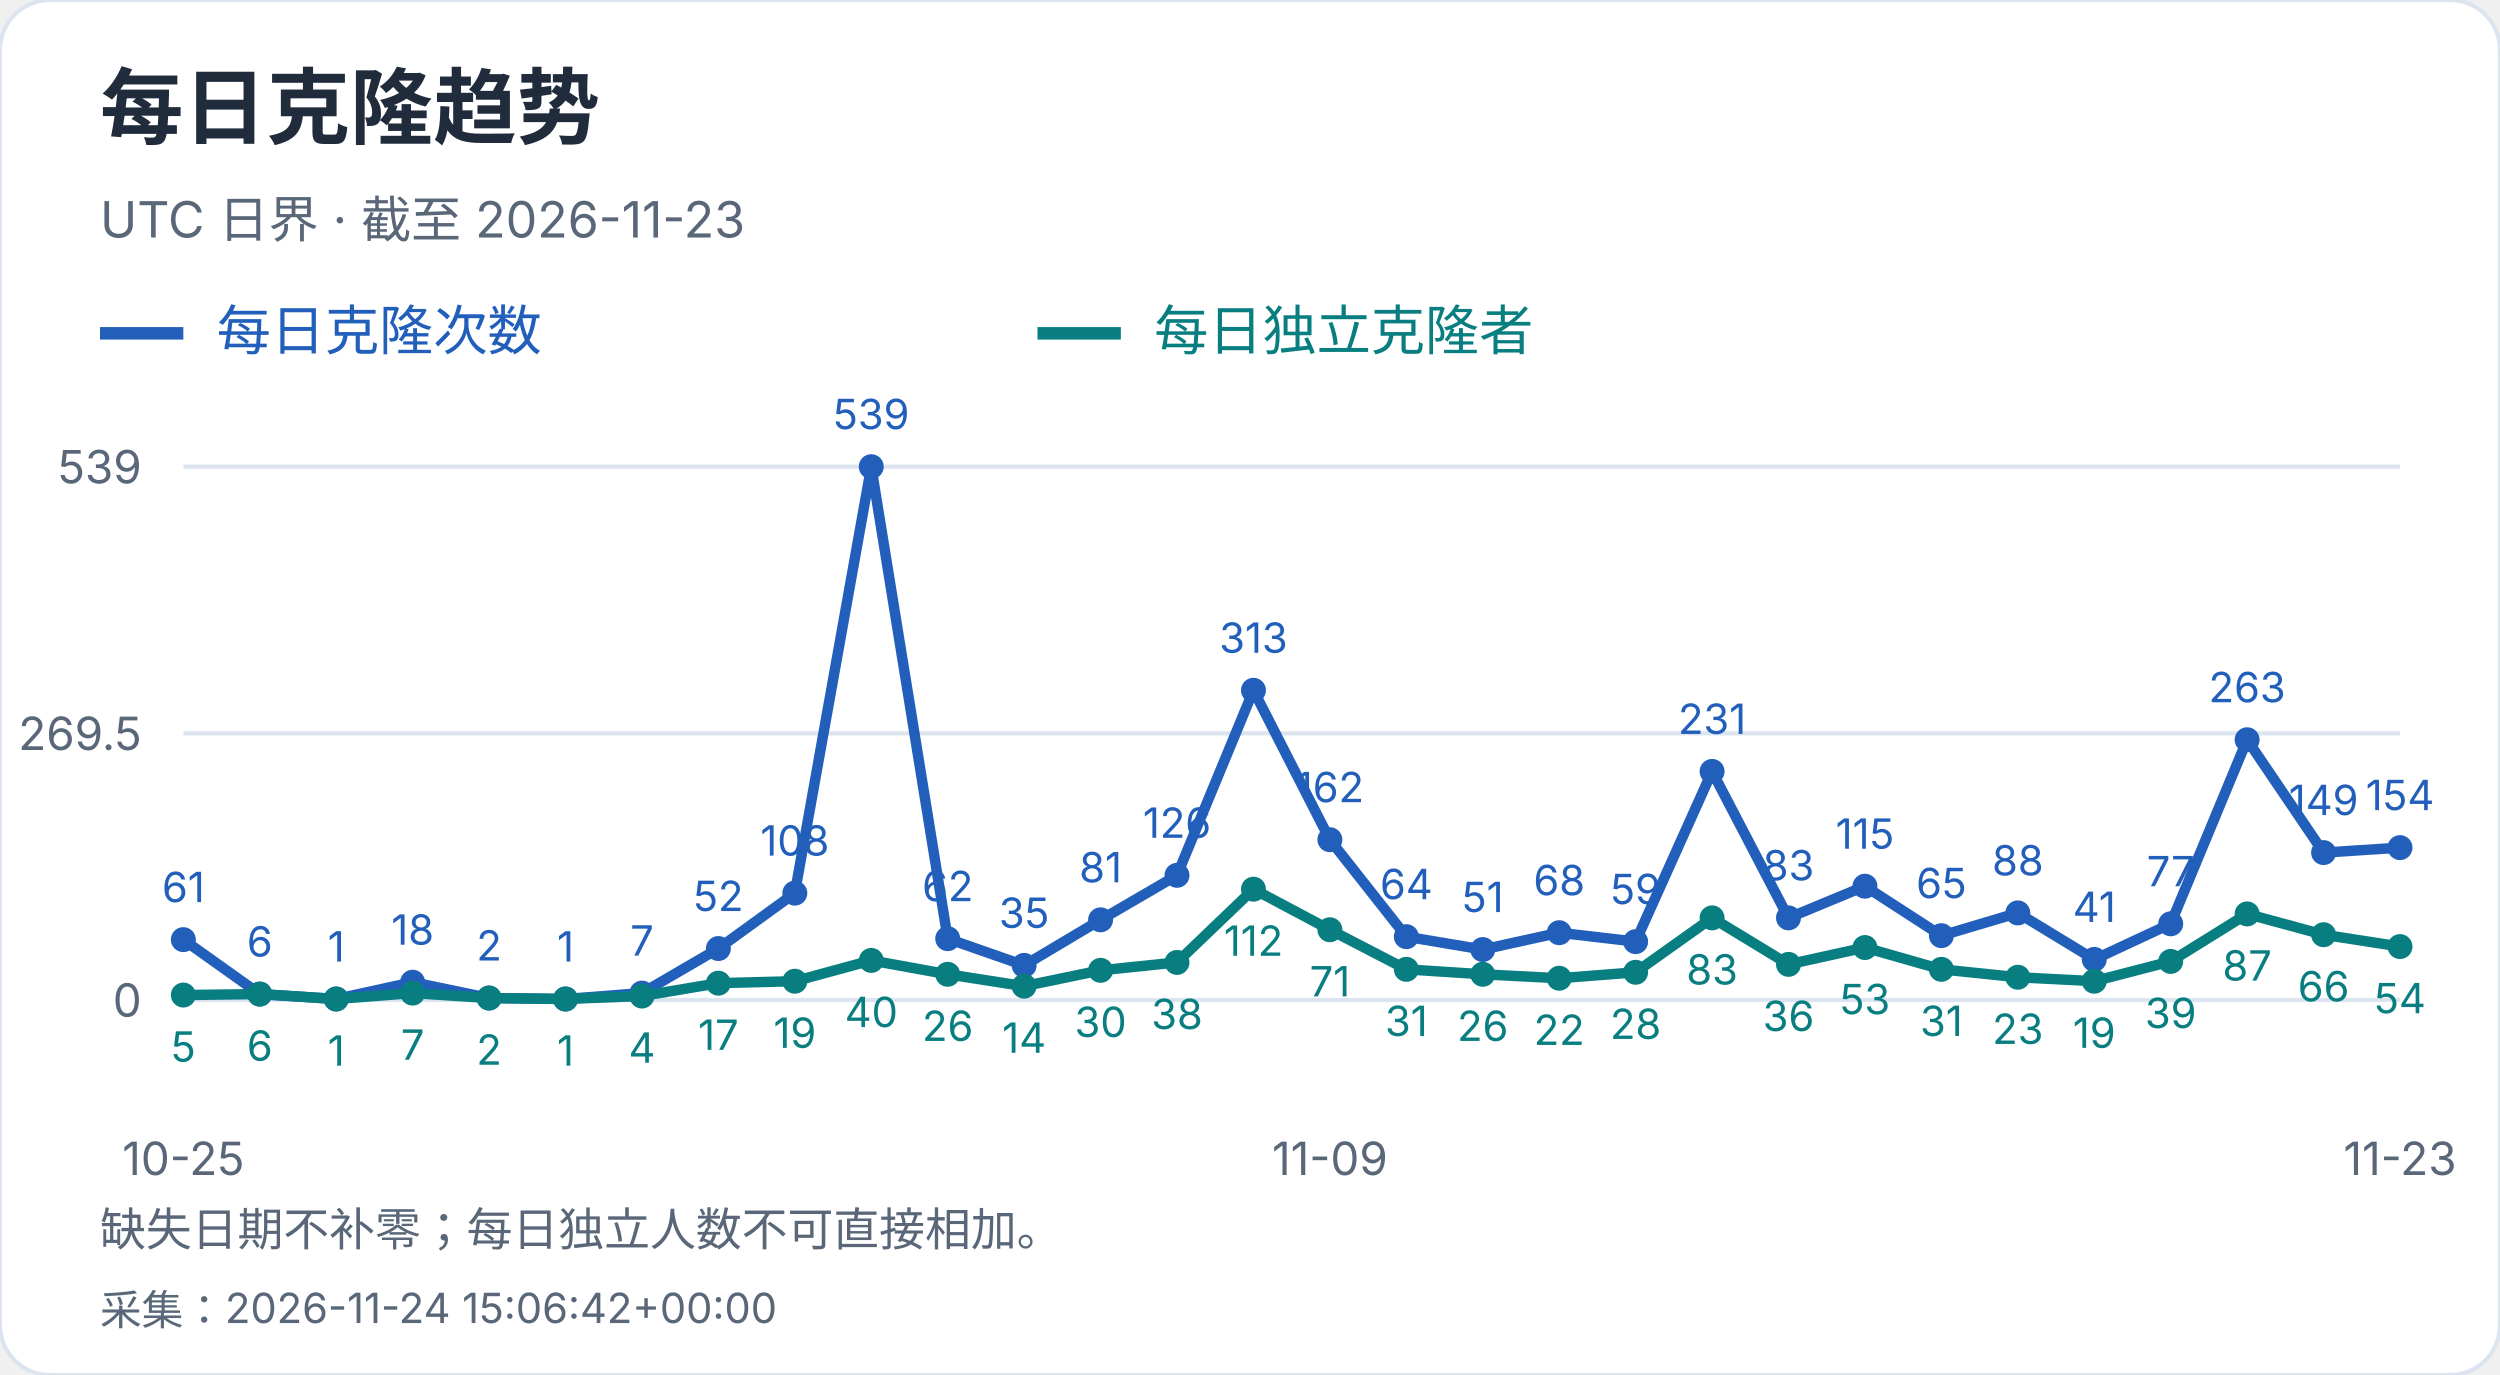
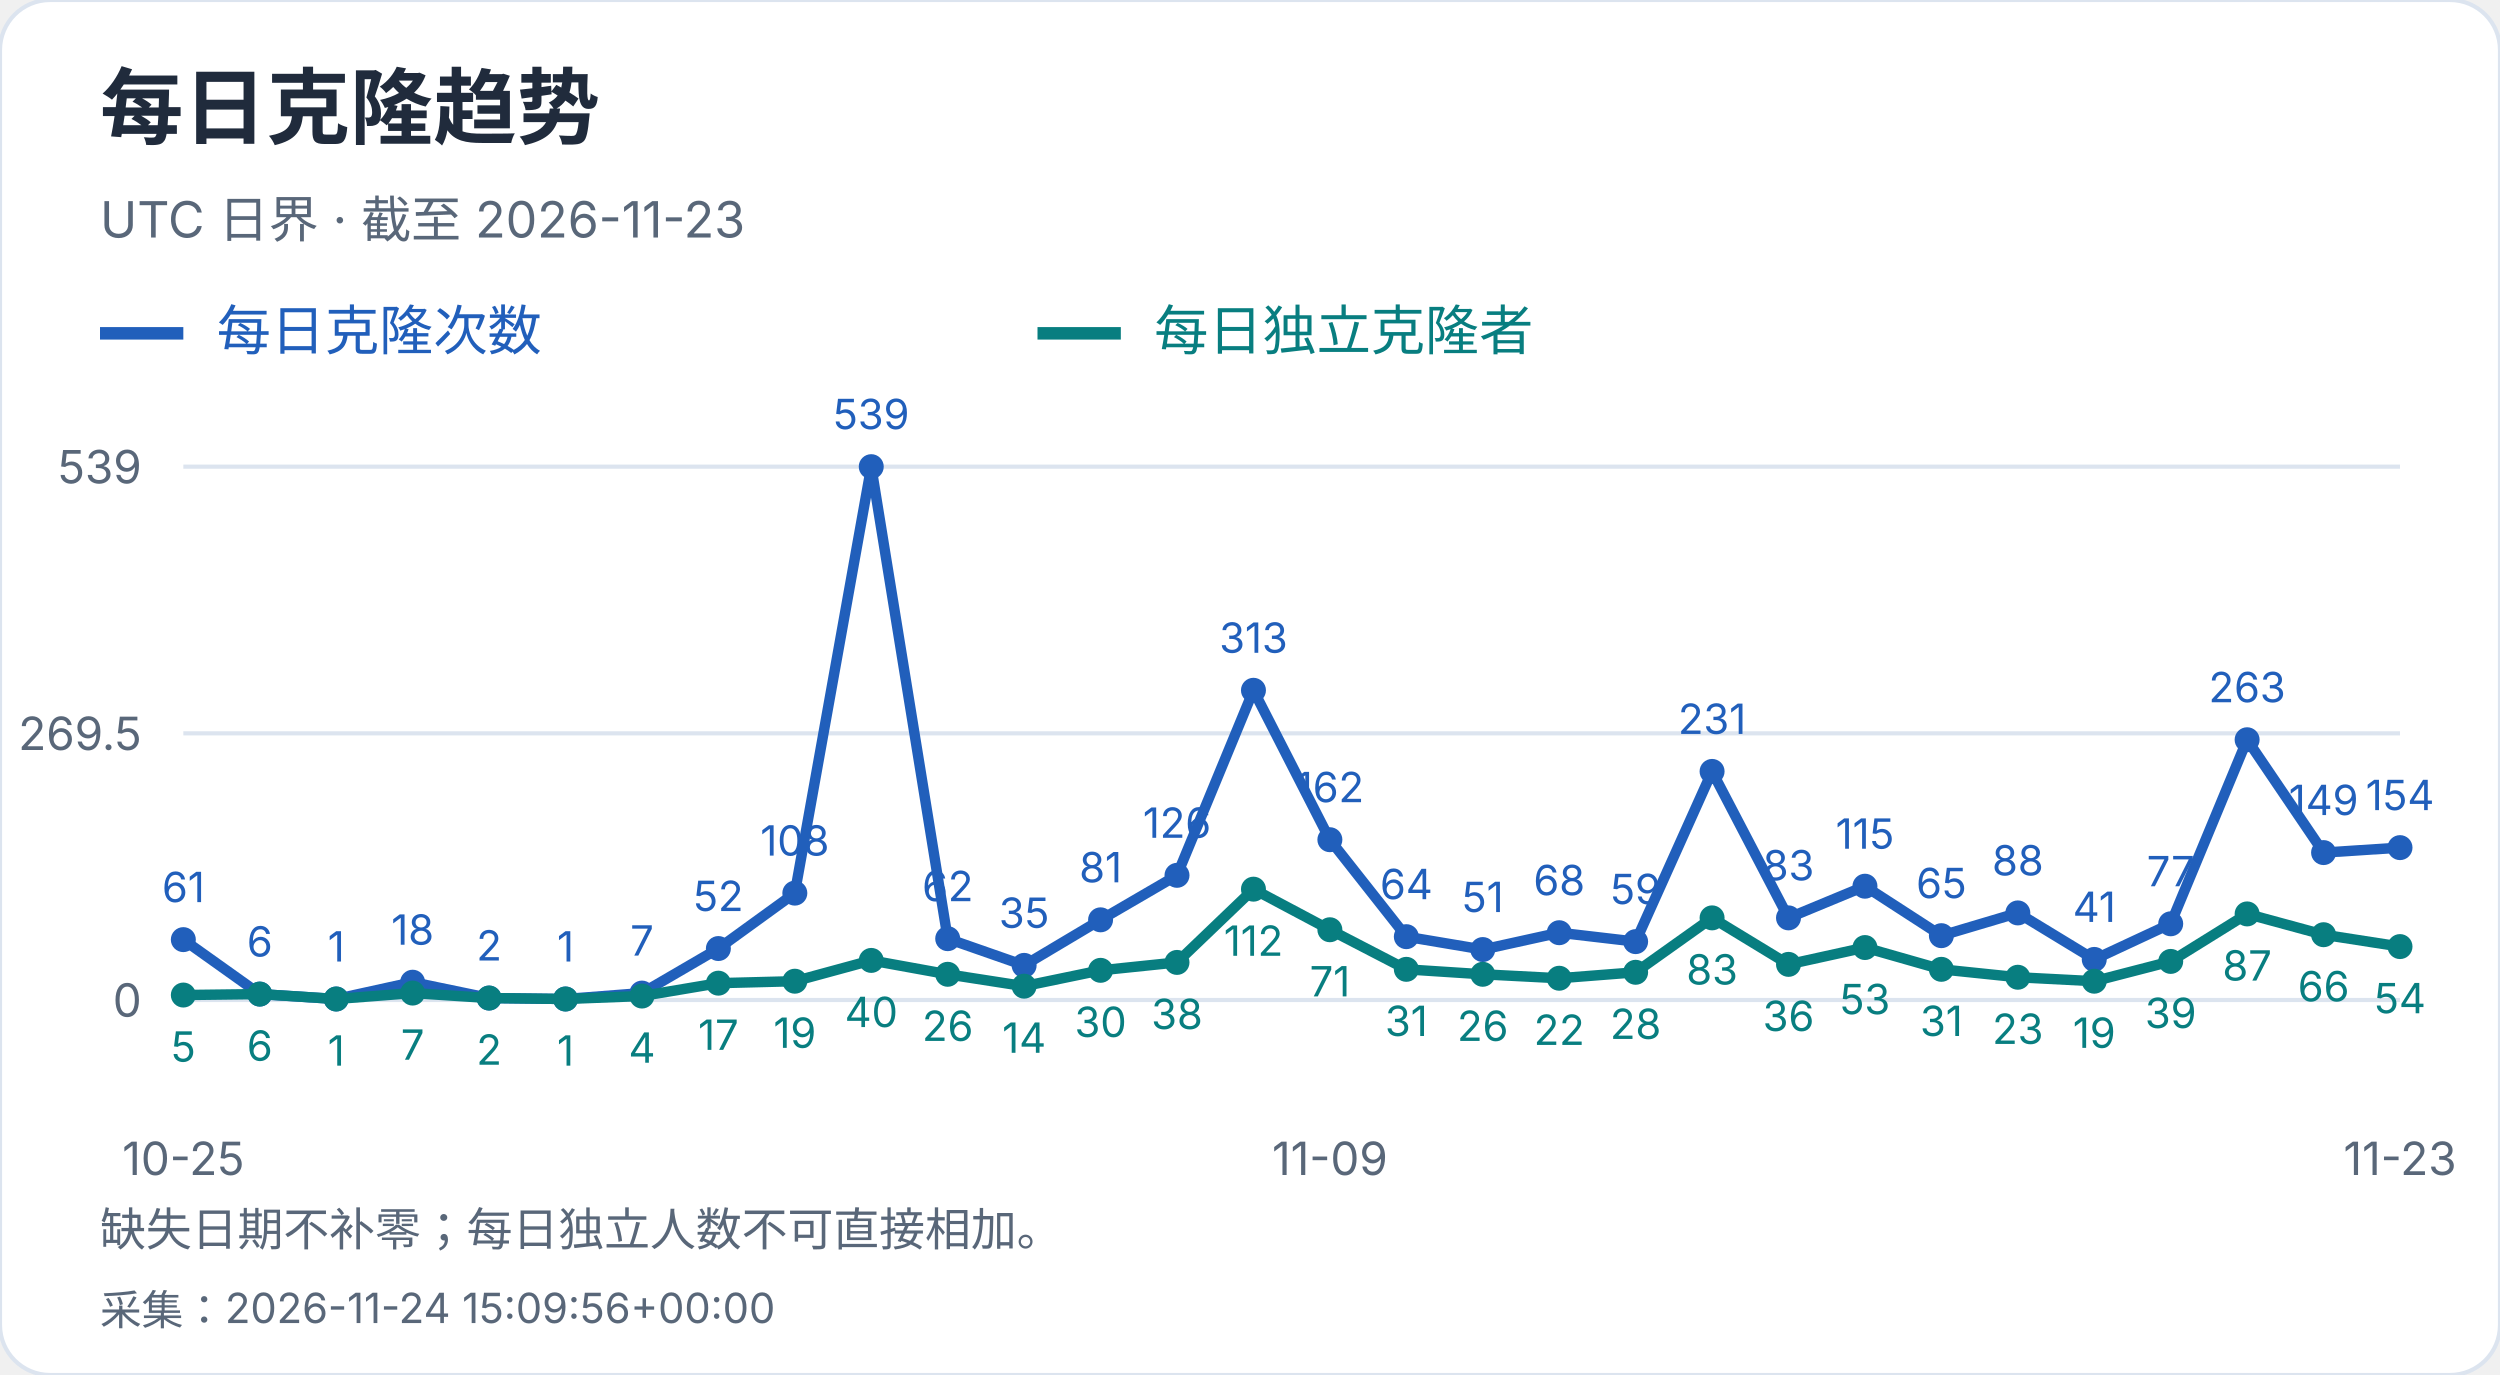
<svg xmlns="http://www.w3.org/2000/svg" width="600" height="330" viewBox="0 0 600 330" role="img" aria-label="每日克隆趋势">
  <style>text{font-family:-apple-system,BlinkMacSystemFont,"Segoe UI","PingFang SC","Microsoft YaHei",sans-serif;font-variant-numeric:tabular-nums}</style>
  <rect width="600" height="330" rx="12" fill="white" stroke="#dce4ef" />
  <text x="24" y="33" font-size="20" fill="#202b3c" font-weight="650" text-anchor="start">每日克隆趋势</text>
  <text x="24" y="57" font-size="12" fill="#596779" font-weight="400" text-anchor="start">UTC 日界 · 截至 2026-11-23</text>
  <path d="M24 80h20" stroke="#215fbb" stroke-width="3" />
  <text x="52" y="84" font-size="13" fill="#215fbb" font-weight="400" text-anchor="start">每日克隆次数</text>
  <path d="M249 80h20" stroke="#087e80" stroke-width="3" />
  <text x="277" y="84" font-size="13" fill="#087e80" font-weight="400" text-anchor="start">每日独立克隆者</text>
  <path d="M44 240.0H576" stroke="#dce4ef" />
  <text x="34" y="244.0" font-size="11" fill="#596779" font-weight="400" text-anchor="end">0</text>
  <path d="M44 176.0H576" stroke="#dce4ef" />
  <text x="34" y="180.0" font-size="11" fill="#596779" font-weight="400" text-anchor="end">269.5</text>
  <path d="M44 112.0H576" stroke="#dce4ef" />
  <text x="34" y="116.0" font-size="11" fill="#596779" font-weight="400" text-anchor="end">539</text>
  <circle cx="44.00" cy="225.51" r="3" fill="#215fbb" />
  <text x="44.0" y="216.51" font-size="10" fill="#215fbb" font-weight="400" text-anchor="middle">61</text>
  <circle cx="62.34" cy="238.58" r="3" fill="#215fbb" />
  <text x="62.34" y="229.58" font-size="10" fill="#215fbb" font-weight="400" text-anchor="middle">6</text>
  <circle cx="80.69" cy="239.76" r="3" fill="#215fbb" />
  <text x="80.69" y="230.76" font-size="10" fill="#215fbb" font-weight="400" text-anchor="middle">1</text>
  <circle cx="99.03" cy="235.73" r="3" fill="#215fbb" />
  <text x="99.03" y="226.73" font-size="10" fill="#215fbb" font-weight="400" text-anchor="middle">18</text>
  <circle cx="117.38" cy="239.53" r="3" fill="#215fbb" />
  <text x="117.38" y="230.53" font-size="10" fill="#215fbb" font-weight="400" text-anchor="middle">2</text>
  <circle cx="135.72" cy="239.76" r="3" fill="#215fbb" />
  <text x="135.72" y="230.76" font-size="10" fill="#215fbb" font-weight="400" text-anchor="middle">1</text>
  <circle cx="154.07" cy="238.34" r="3" fill="#215fbb" />
  <text x="154.07" y="229.34" font-size="10" fill="#215fbb" font-weight="400" text-anchor="middle">7</text>
  <circle cx="172.41" cy="227.65" r="3" fill="#215fbb" />
  <text x="172.41" y="218.65" font-size="10" fill="#215fbb" font-weight="400" text-anchor="middle">52</text>
  <circle cx="190.76" cy="214.35" r="3" fill="#215fbb" />
  <text x="190.76" y="205.35" font-size="10" fill="#215fbb" font-weight="400" text-anchor="middle">108</text>
  <circle cx="209.10" cy="112.00" r="3" fill="#215fbb" />
  <text x="209.1" y="103.0" font-size="10" fill="#215fbb" font-weight="400" text-anchor="middle">539</text>
  <circle cx="227.45" cy="225.28" r="3" fill="#215fbb" />
  <text x="227.45" y="216.28" font-size="10" fill="#215fbb" font-weight="400" text-anchor="middle">62</text>
  <circle cx="245.79" cy="231.69" r="3" fill="#215fbb" />
  <text x="245.79" y="222.69" font-size="10" fill="#215fbb" font-weight="400" text-anchor="middle">35</text>
  <circle cx="264.14" cy="220.76" r="3" fill="#215fbb" />
  <text x="264.14" y="211.76" font-size="10" fill="#215fbb" font-weight="400" text-anchor="middle">81</text>
  <circle cx="282.48" cy="210.08" r="3" fill="#215fbb" />
  <text x="282.48" y="201.08" font-size="10" fill="#215fbb" font-weight="400" text-anchor="middle">126</text>
  <circle cx="300.83" cy="165.67" r="3" fill="#215fbb" />
  <text x="300.83" y="156.67" font-size="10" fill="#215fbb" font-weight="400" text-anchor="middle">313</text>
  <circle cx="319.17" cy="201.53" r="3" fill="#215fbb" />
  <text x="319.17" y="192.53" font-size="10" fill="#215fbb" font-weight="400" text-anchor="middle">162</text>
  <circle cx="337.52" cy="224.80" r="3" fill="#215fbb" />
  <text x="337.52" y="215.8" font-size="10" fill="#215fbb" font-weight="400" text-anchor="middle">64</text>
  <circle cx="355.86" cy="227.89" r="3" fill="#215fbb" />
  <text x="355.86" y="218.89" font-size="10" fill="#215fbb" font-weight="400" text-anchor="middle">51</text>
  <circle cx="374.21" cy="223.85" r="3" fill="#215fbb" />
  <text x="374.21" y="214.85" font-size="10" fill="#215fbb" font-weight="400" text-anchor="middle">68</text>
  <circle cx="392.55" cy="225.99" r="3" fill="#215fbb" />
  <text x="392.55" y="216.99" font-size="10" fill="#215fbb" font-weight="400" text-anchor="middle">59</text>
  <circle cx="410.90" cy="185.14" r="3" fill="#215fbb" />
  <text x="410.9" y="176.14" font-size="10" fill="#215fbb" font-weight="400" text-anchor="middle">231</text>
  <circle cx="429.24" cy="220.29" r="3" fill="#215fbb" />
  <text x="429.24" y="211.29" font-size="10" fill="#215fbb" font-weight="400" text-anchor="middle">83</text>
  <circle cx="447.59" cy="212.69" r="3" fill="#215fbb" />
  <text x="447.59" y="203.69" font-size="10" fill="#215fbb" font-weight="400" text-anchor="middle">115</text>
  <circle cx="465.93" cy="224.56" r="3" fill="#215fbb" />
  <text x="465.93" y="215.56" font-size="10" fill="#215fbb" font-weight="400" text-anchor="middle">65</text>
  <circle cx="484.28" cy="219.10" r="3" fill="#215fbb" />
  <text x="484.28" y="210.1" font-size="10" fill="#215fbb" font-weight="400" text-anchor="middle">88</text>
  <circle cx="502.62" cy="230.26" r="3" fill="#215fbb" />
  <text x="502.62" y="221.26" font-size="10" fill="#215fbb" font-weight="400" text-anchor="middle">41</text>
  <circle cx="520.97" cy="221.71" r="3" fill="#215fbb" />
  <text x="520.97" y="212.71" font-size="10" fill="#215fbb" font-weight="400" text-anchor="middle">77</text>
  <circle cx="539.31" cy="177.54" r="3" fill="#215fbb" />
  <text x="539.31" y="168.54" font-size="10" fill="#215fbb" font-weight="400" text-anchor="middle">263</text>
  <circle cx="557.66" cy="204.62" r="3" fill="#215fbb" />
  <text x="557.66" y="195.62" font-size="10" fill="#215fbb" font-weight="400" text-anchor="middle">149</text>
  <circle cx="576.00" cy="203.43" r="3" fill="#215fbb" />
  <text x="576.0" y="194.43" font-size="10" fill="#215fbb" font-weight="400" text-anchor="middle">154</text>
  <polyline points="44.00,225.51 62.34,238.58 80.69,239.76 99.03,235.73 117.38,239.53 135.72,239.76 154.07,238.34 172.41,227.65 190.76,214.35 209.10,112.00 227.45,225.28 245.79,231.69 264.14,220.76 282.48,210.08 300.83,165.67 319.17,201.53 337.52,224.80 355.86,227.89 374.21,223.85 392.55,225.99 410.90,185.14 429.24,220.29 447.59,212.69 465.93,224.56 484.28,219.10 502.62,230.26 520.97,221.71 539.31,177.54 557.66,204.62 576.00,203.43" fill="none" stroke="#215fbb" stroke-width="2.5" />
  <circle cx="44.00" cy="238.81" r="3" fill="#087e80" />
  <text x="44.0" y="254.81" font-size="10" fill="#087e80" font-weight="400" text-anchor="middle">5</text>
  <circle cx="62.34" cy="238.58" r="3" fill="#087e80" />
  <text x="62.34" y="254.58" font-size="10" fill="#087e80" font-weight="400" text-anchor="middle">6</text>
  <circle cx="80.69" cy="239.76" r="3" fill="#087e80" />
  <text x="80.69" y="255.76" font-size="10" fill="#087e80" font-weight="400" text-anchor="middle">1</text>
  <circle cx="99.03" cy="238.34" r="3" fill="#087e80" />
  <text x="99.03" y="254.34" font-size="10" fill="#087e80" font-weight="400" text-anchor="middle">7</text>
  <circle cx="117.38" cy="239.53" r="3" fill="#087e80" />
  <text x="117.38" y="255.53" font-size="10" fill="#087e80" font-weight="400" text-anchor="middle">2</text>
  <circle cx="135.72" cy="239.76" r="3" fill="#087e80" />
  <text x="135.72" y="255.76" font-size="10" fill="#087e80" font-weight="400" text-anchor="middle">1</text>
  <circle cx="154.07" cy="239.05" r="3" fill="#087e80" />
  <text x="154.07" y="255.05" font-size="10" fill="#087e80" font-weight="400" text-anchor="middle">4</text>
  <circle cx="172.41" cy="235.96" r="3" fill="#087e80" />
  <text x="172.41" y="251.96" font-size="10" fill="#087e80" font-weight="400" text-anchor="middle">17</text>
  <circle cx="190.76" cy="235.49" r="3" fill="#087e80" />
  <text x="190.76" y="251.49" font-size="10" fill="#087e80" font-weight="400" text-anchor="middle">19</text>
  <circle cx="209.10" cy="230.50" r="3" fill="#087e80" />
  <text x="209.1" y="246.5" font-size="10" fill="#087e80" font-weight="400" text-anchor="middle">40</text>
  <circle cx="227.45" cy="233.83" r="3" fill="#087e80" />
  <text x="227.45" y="249.83" font-size="10" fill="#087e80" font-weight="400" text-anchor="middle">26</text>
  <circle cx="245.79" cy="236.68" r="3" fill="#087e80" />
  <text x="245.79" y="252.68" font-size="10" fill="#087e80" font-weight="400" text-anchor="middle">14</text>
  <circle cx="264.14" cy="232.88" r="3" fill="#087e80" />
  <text x="264.14" y="248.88" font-size="10" fill="#087e80" font-weight="400" text-anchor="middle">30</text>
  <circle cx="282.48" cy="230.98" r="3" fill="#087e80" />
  <text x="282.48" y="246.98" font-size="10" fill="#087e80" font-weight="400" text-anchor="middle">38</text>
  <circle cx="300.83" cy="213.40" r="3" fill="#087e80" />
  <text x="300.83" y="229.4" font-size="10" fill="#087e80" font-weight="400" text-anchor="middle">112</text>
  <circle cx="319.17" cy="223.14" r="3" fill="#087e80" />
  <text x="319.17" y="239.14" font-size="10" fill="#087e80" font-weight="400" text-anchor="middle">71</text>
  <circle cx="337.52" cy="232.64" r="3" fill="#087e80" />
  <text x="337.52" y="248.64" font-size="10" fill="#087e80" font-weight="400" text-anchor="middle">31</text>
  <circle cx="355.86" cy="233.83" r="3" fill="#087e80" />
  <text x="355.86" y="249.83" font-size="10" fill="#087e80" font-weight="400" text-anchor="middle">26</text>
  <circle cx="374.21" cy="234.78" r="3" fill="#087e80" />
  <text x="374.21" y="250.78" font-size="10" fill="#087e80" font-weight="400" text-anchor="middle">22</text>
  <circle cx="392.55" cy="233.35" r="3" fill="#087e80" />
  <text x="392.55" y="249.35" font-size="10" fill="#087e80" font-weight="400" text-anchor="middle">28</text>
  <circle cx="410.90" cy="220.29" r="3" fill="#087e80" />
  <text x="410.9" y="236.29" font-size="10" fill="#087e80" font-weight="400" text-anchor="middle">83</text>
  <circle cx="429.24" cy="231.45" r="3" fill="#087e80" />
  <text x="429.24" y="247.45" font-size="10" fill="#087e80" font-weight="400" text-anchor="middle">36</text>
  <circle cx="447.59" cy="227.41" r="3" fill="#087e80" />
  <text x="447.59" y="243.41" font-size="10" fill="#087e80" font-weight="400" text-anchor="middle">53</text>
  <circle cx="465.93" cy="232.64" r="3" fill="#087e80" />
  <text x="465.93" y="248.64" font-size="10" fill="#087e80" font-weight="400" text-anchor="middle">31</text>
  <circle cx="484.28" cy="234.54" r="3" fill="#087e80" />
  <text x="484.28" y="250.54" font-size="10" fill="#087e80" font-weight="400" text-anchor="middle">23</text>
  <circle cx="502.62" cy="235.49" r="3" fill="#087e80" />
  <text x="502.62" y="251.49" font-size="10" fill="#087e80" font-weight="400" text-anchor="middle">19</text>
  <circle cx="520.97" cy="230.74" r="3" fill="#087e80" />
  <text x="520.97" y="246.74" font-size="10" fill="#087e80" font-weight="400" text-anchor="middle">39</text>
  <circle cx="539.31" cy="219.34" r="3" fill="#087e80" />
  <text x="539.31" y="235.34" font-size="10" fill="#087e80" font-weight="400" text-anchor="middle">87</text>
  <circle cx="557.66" cy="224.33" r="3" fill="#087e80" />
  <text x="557.66" y="240.33" font-size="10" fill="#087e80" font-weight="400" text-anchor="middle">66</text>
  <circle cx="576.00" cy="227.18" r="3" fill="#087e80" />
  <text x="576.0" y="243.18" font-size="10" fill="#087e80" font-weight="400" text-anchor="middle">54</text>
  <polyline points="44.00,238.81 62.34,238.58 80.69,239.76 99.03,238.34 117.38,239.53 135.72,239.76 154.07,239.05 172.41,235.96 190.76,235.49 209.10,230.50 227.45,233.83 245.79,236.68 264.14,232.88 282.48,230.98 300.83,213.40 319.17,223.14 337.52,232.64 355.86,233.83 374.21,234.78 392.55,233.35 410.90,220.29 429.24,231.45 447.59,227.41 465.93,232.64 484.28,234.54 502.62,235.49 520.97,230.74 539.31,219.34 557.66,224.33 576.00,227.18" fill="none" stroke="#087e80" stroke-width="2.5" />
  <text x="44.0" y="282" font-size="11" fill="#596779" font-weight="400" text-anchor="middle">10-25</text>
  <text x="319.172" y="282" font-size="11" fill="#596779" font-weight="400" text-anchor="middle">11-09</text>
  <text x="576.0" y="282" font-size="11" fill="#596779" font-weight="400" text-anchor="middle">11-23</text>
  <text x="24" y="299" font-size="11" fill="#596779" font-weight="400" text-anchor="start">缺失日期不补零；每日独立人数不可直接相加。</text>
-   <text x="24" y="318" font-size="10" fill="#596779" font-weight="400" text-anchor="start">采集：2026-11-24 15:06:42+00:00</text>
+   <text x="24" y="318" font-size="10" fill="#596779" font-weight="400" text-anchor="start">采集：2026-11-24 15:09:56+00:00</text>
</svg>
